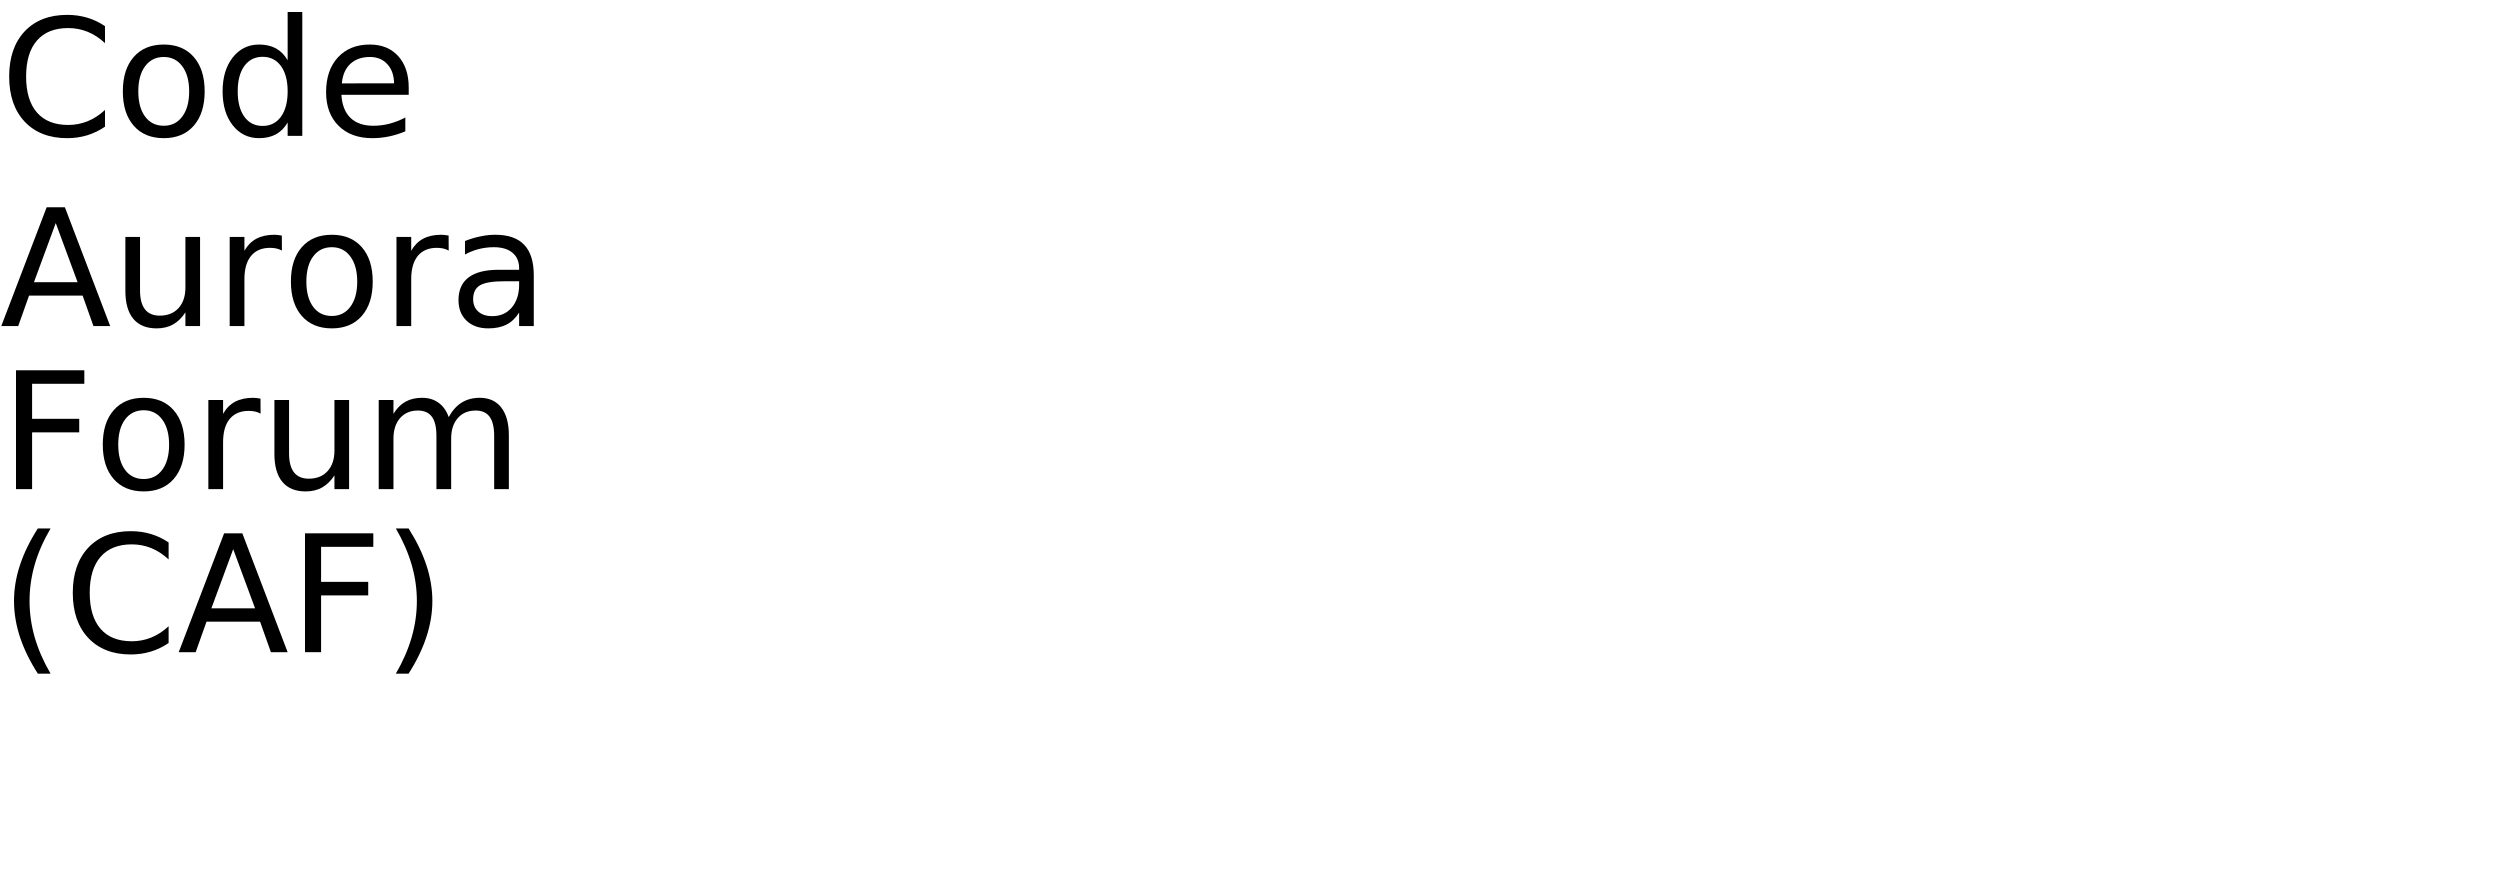
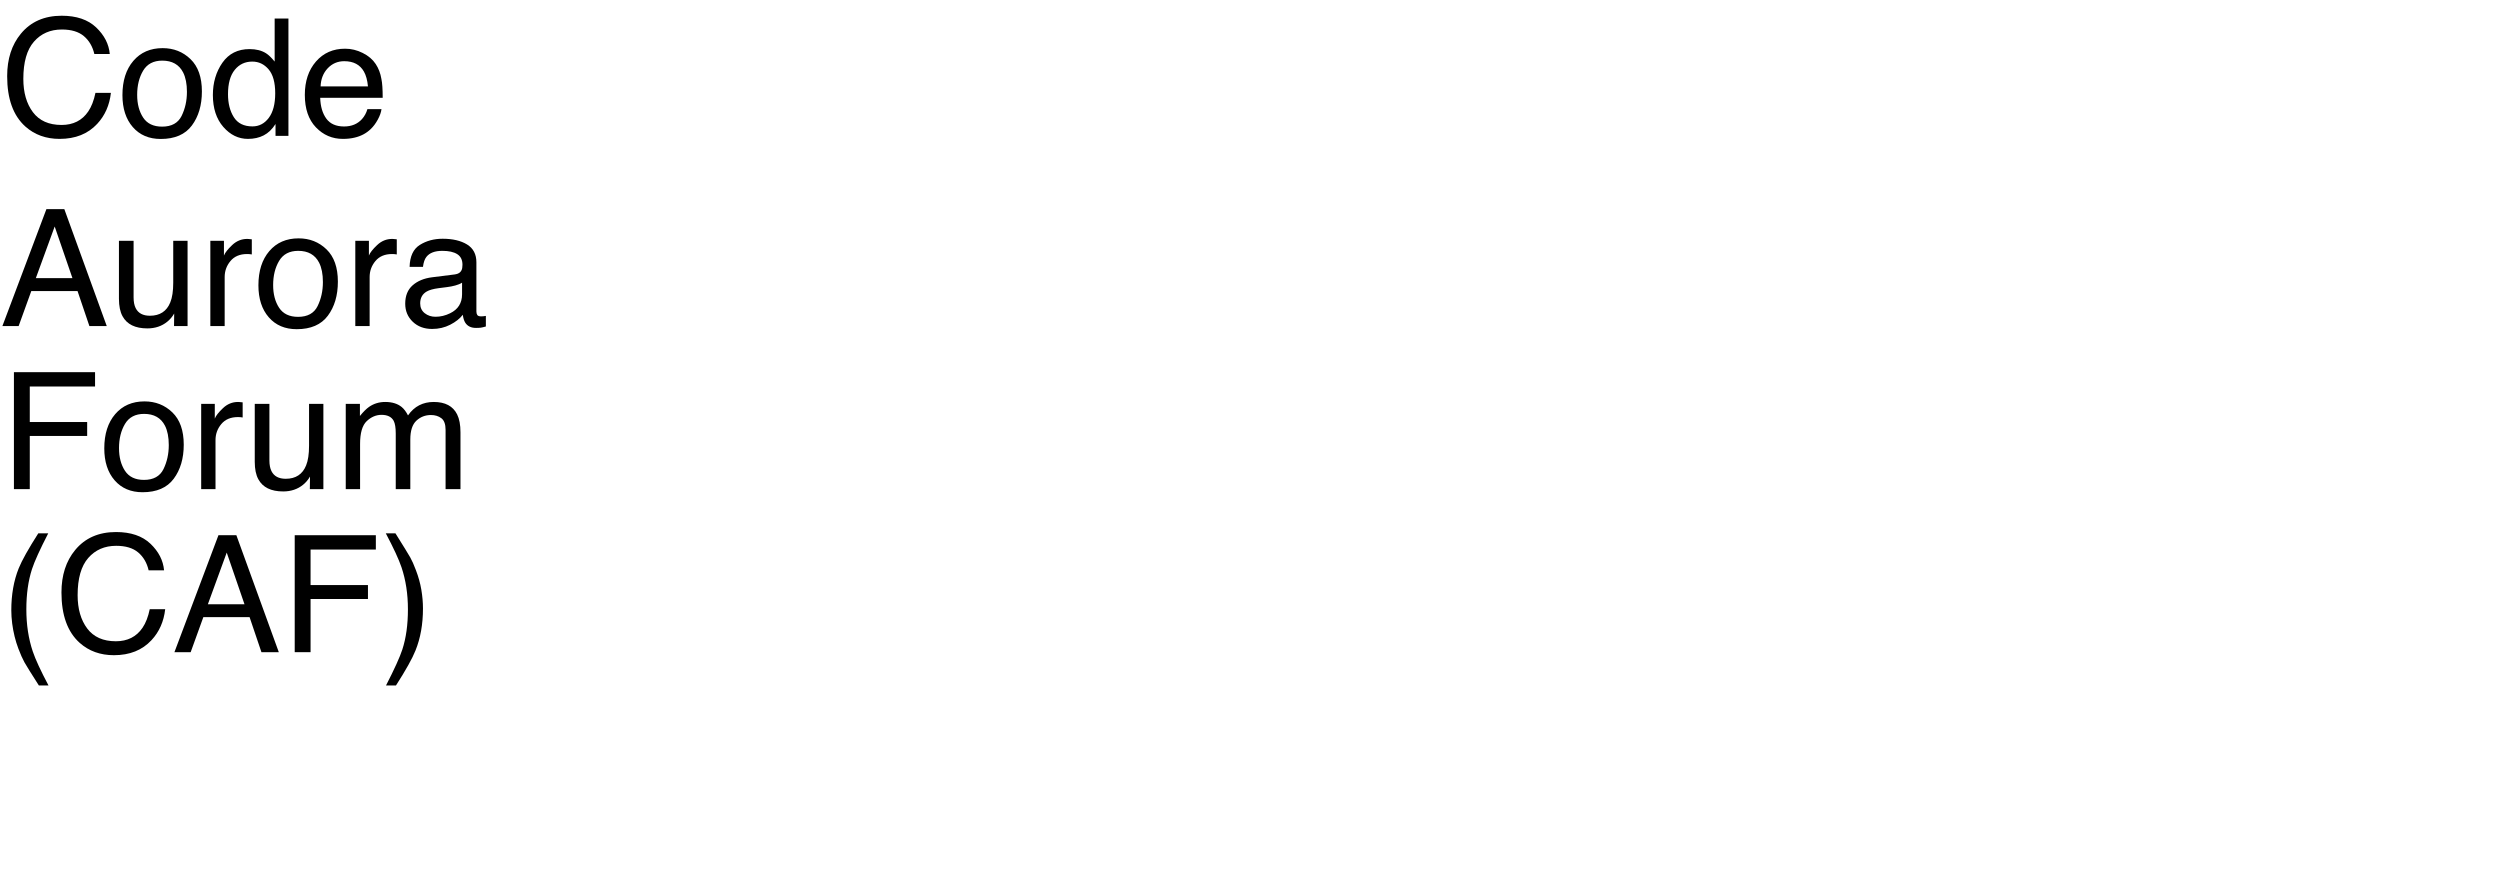
<svg xmlns="http://www.w3.org/2000/svg" xmlns:xlink="http://www.w3.org/1999/xlink" width="920" height="320" viewBox="0 0 920 320">
  <defs>
    <g>
      <g id="glyph-0-0">
-         <path d="M 38.641 -40.375 L 38.641 -34.125 C 36.648 -35.988 34.523 -37.379 32.266 -38.297 C 30.016 -39.211 27.617 -39.672 25.078 -39.672 C 20.078 -39.672 16.25 -38.141 13.594 -35.078 C 10.938 -32.023 9.609 -27.609 9.609 -21.828 C 9.609 -16.066 10.938 -11.656 13.594 -8.594 C 16.25 -5.539 20.078 -4.016 25.078 -4.016 C 27.617 -4.016 30.016 -4.473 32.266 -5.391 C 34.523 -6.305 36.648 -7.691 38.641 -9.547 L 38.641 -3.375 C 36.566 -1.969 34.375 -0.91 32.062 -0.203 C 29.75 0.492 27.305 0.844 24.734 0.844 C 18.109 0.844 12.891 -1.18 9.078 -5.234 C 5.273 -9.285 3.375 -14.816 3.375 -21.828 C 3.375 -28.859 5.273 -34.398 9.078 -38.453 C 12.891 -42.504 18.109 -44.531 24.734 -44.531 C 27.348 -44.531 29.812 -44.18 32.125 -43.484 C 34.438 -42.797 36.609 -41.758 38.641 -40.375 Z M 38.641 -40.375 " />
+         <path d="M 22.703 -44.211 C 28.152 -44.211 32.383 -42.773 35.391 -39.902 C 38.398 -37.031 40.07 -33.77 40.398 -30.117 L 34.719 -30.117 C 34.074 -32.891 32.789 -35.086 30.863 -36.711 C 28.941 -38.332 26.242 -39.141 22.766 -39.141 C 18.527 -39.141 15.102 -37.652 12.496 -34.672 C 9.887 -31.695 8.586 -27.129 8.586 -20.977 C 8.586 -15.938 9.762 -11.852 12.113 -8.715 C 14.469 -5.582 17.977 -4.016 22.648 -4.016 C 26.945 -4.016 30.215 -5.664 32.461 -8.965 C 33.652 -10.703 34.539 -12.988 35.125 -15.82 L 40.812 -15.82 C 40.305 -11.289 38.625 -7.492 35.773 -4.422 C 32.355 -0.73 27.742 1.113 21.945 1.113 C 16.945 1.113 12.742 -0.398 9.344 -3.43 C 4.871 -7.434 2.637 -13.613 2.637 -21.973 C 2.637 -28.32 4.316 -33.523 7.676 -37.586 C 11.309 -42 16.32 -44.211 22.703 -44.211 Z M 22.703 -44.211 " />
      </g>
      <g id="glyph-0-1">
-         <path d="M 18.375 -29.031 C 15.477 -29.031 13.191 -27.898 11.516 -25.641 C 9.836 -23.391 9 -20.301 9 -16.375 C 9 -12.445 9.832 -9.352 11.5 -7.094 C 13.164 -4.844 15.457 -3.719 18.375 -3.719 C 21.238 -3.719 23.508 -4.848 25.188 -7.109 C 26.875 -9.379 27.719 -12.469 27.719 -16.375 C 27.719 -20.258 26.875 -23.336 25.188 -25.609 C 23.508 -27.891 21.238 -29.031 18.375 -29.031 Z M 18.375 -33.609 C 23.062 -33.609 26.738 -32.082 29.406 -29.031 C 32.082 -25.988 33.422 -21.77 33.422 -16.375 C 33.422 -11.008 32.082 -6.797 29.406 -3.734 C 26.738 -0.68 23.062 0.844 18.375 0.844 C 13.664 0.844 9.977 -0.68 7.312 -3.734 C 4.645 -6.797 3.312 -11.008 3.312 -16.375 C 3.312 -21.77 4.645 -25.988 7.312 -29.031 C 9.977 -32.082 13.664 -33.609 18.375 -33.609 Z M 18.375 -33.609 " />
+         <path d="M 16.32 -3.398 C 19.816 -3.398 22.211 -4.723 23.512 -7.367 C 24.809 -10.016 25.461 -12.961 25.461 -16.203 C 25.461 -19.133 24.992 -21.516 24.055 -23.352 C 22.57 -26.242 20.008 -27.688 16.375 -27.688 C 13.152 -27.688 10.812 -26.453 9.344 -23.992 C 7.879 -21.531 7.148 -18.562 7.148 -15.086 C 7.148 -11.746 7.883 -8.965 9.344 -6.738 C 10.809 -4.512 13.133 -3.398 16.32 -3.398 Z M 16.523 -32.285 C 20.566 -32.285 23.984 -30.938 26.777 -28.242 C 29.57 -25.547 30.969 -21.582 30.969 -16.348 C 30.969 -11.289 29.734 -7.109 27.273 -3.809 C 24.812 -0.508 20.996 1.141 15.82 1.141 C 11.504 1.141 8.078 -0.316 5.539 -3.238 C 3 -6.156 1.727 -10.078 1.727 -15 C 1.727 -20.273 3.066 -24.473 5.742 -27.598 C 8.418 -30.723 12.012 -32.285 16.523 -32.285 Z M 16.523 -32.285 " />
      </g>
      <g id="glyph-0-2">
-         <path d="M 27.25 -27.828 L 27.25 -45.594 L 32.641 -45.594 L 32.641 0 L 27.25 0 L 27.25 -4.922 C 26.113 -2.973 24.68 -1.523 22.953 -0.578 C 21.223 0.367 19.148 0.844 16.734 0.844 C 12.766 0.844 9.535 -0.734 7.047 -3.891 C 4.555 -7.055 3.312 -11.219 3.312 -16.375 C 3.312 -21.531 4.555 -25.691 7.047 -28.859 C 9.535 -32.023 12.766 -33.609 16.734 -33.609 C 19.148 -33.609 21.223 -33.133 22.953 -32.188 C 24.68 -31.238 26.113 -29.785 27.25 -27.828 Z M 8.875 -16.375 C 8.875 -12.414 9.688 -9.305 11.312 -7.047 C 12.945 -4.785 15.191 -3.656 18.047 -3.656 C 20.898 -3.656 23.145 -4.785 24.781 -7.047 C 26.426 -9.305 27.25 -12.414 27.25 -16.375 C 27.25 -20.344 26.426 -23.453 24.781 -25.703 C 23.145 -27.961 20.898 -29.094 18.047 -29.094 C 15.191 -29.094 12.945 -27.961 11.312 -25.703 C 9.688 -23.453 8.875 -20.344 8.875 -16.375 Z M 8.875 -16.375 " />
+         <path d="M 7.207 -15.32 C 7.207 -11.961 7.922 -9.148 9.344 -6.883 C 10.77 -4.617 13.055 -3.484 16.203 -3.484 C 18.645 -3.484 20.648 -4.535 22.223 -6.637 C 23.793 -8.734 24.578 -11.75 24.578 -15.672 C 24.578 -19.637 23.77 -22.574 22.148 -24.477 C 20.527 -26.383 18.523 -27.336 16.141 -27.336 C 13.484 -27.336 11.332 -26.32 9.684 -24.289 C 8.031 -22.258 7.207 -19.266 7.207 -15.32 Z M 15.148 -31.934 C 17.551 -31.934 19.562 -31.426 21.18 -30.41 C 22.117 -29.824 23.184 -28.797 24.375 -27.336 L 24.375 -43.184 L 29.445 -43.184 L 29.445 0 L 24.695 0 L 24.695 -4.367 C 23.465 -2.434 22.012 -1.035 20.332 -0.176 C 18.652 0.684 16.727 1.113 14.562 1.113 C 11.066 1.113 8.039 -0.355 5.477 -3.297 C 2.918 -6.234 1.641 -10.148 1.641 -15.031 C 1.641 -19.602 2.809 -23.559 5.141 -26.91 C 7.477 -30.258 10.812 -31.934 15.148 -31.934 Z M 15.148 -31.934 " />
      </g>
      <g id="glyph-0-3">
-         <path d="M 33.719 -17.75 L 33.719 -15.125 L 8.938 -15.125 C 9.164 -11.406 10.281 -8.57 12.281 -6.625 C 14.289 -4.688 17.082 -3.719 20.656 -3.719 C 22.727 -3.719 24.734 -3.973 26.672 -4.484 C 28.617 -4.992 30.551 -5.754 32.469 -6.766 L 32.469 -1.672 C 30.531 -0.848 28.547 -0.223 26.516 0.203 C 24.484 0.629 22.422 0.844 20.328 0.844 C 15.098 0.844 10.953 -0.676 7.891 -3.719 C 4.836 -6.77 3.312 -10.891 3.312 -16.078 C 3.312 -21.453 4.758 -25.719 7.656 -28.875 C 10.562 -32.031 14.473 -33.609 19.391 -33.609 C 23.805 -33.609 27.297 -32.188 29.859 -29.344 C 32.43 -26.5 33.719 -22.633 33.719 -17.75 Z M 28.328 -19.344 C 28.285 -22.289 27.457 -24.641 25.844 -26.391 C 24.238 -28.148 22.109 -29.031 19.453 -29.031 C 16.441 -29.031 14.031 -28.18 12.219 -26.484 C 10.414 -24.785 9.379 -22.395 9.109 -19.312 Z M 28.328 -19.344 " />
+         <path d="M 16.934 -32.078 C 19.16 -32.078 21.32 -31.559 23.406 -30.512 C 25.496 -29.469 27.09 -28.117 28.184 -26.453 C 29.238 -24.871 29.941 -23.027 30.293 -20.918 C 30.605 -19.473 30.762 -17.168 30.762 -14.004 L 7.766 -14.004 C 7.863 -10.82 8.613 -8.266 10.02 -6.344 C 11.426 -4.418 13.602 -3.457 16.555 -3.457 C 19.309 -3.457 21.504 -4.367 23.145 -6.18 C 24.082 -7.234 24.746 -8.457 25.137 -9.844 L 30.32 -9.844 C 30.184 -8.691 29.73 -7.406 28.961 -5.992 C 28.188 -4.574 27.324 -3.418 26.367 -2.52 C 24.766 -0.957 22.781 0.098 20.422 0.645 C 19.152 0.957 17.715 1.113 16.113 1.113 C 12.207 1.113 8.898 -0.309 6.18 -3.148 C 3.465 -5.992 2.109 -9.969 2.109 -15.086 C 2.109 -20.125 3.477 -24.219 6.211 -27.363 C 8.945 -30.508 12.52 -32.078 16.934 -32.078 Z M 25.344 -18.195 C 25.129 -20.48 24.629 -22.305 23.848 -23.672 C 22.402 -26.211 19.992 -27.48 16.609 -27.48 C 14.188 -27.48 12.156 -26.605 10.516 -24.859 C 8.875 -23.109 8.008 -20.891 7.91 -18.195 Z M 25.344 -18.195 " />
      </g>
      <g id="glyph-0-4">
-         <path d="M 20.516 -37.906 L 12.484 -16.141 L 28.562 -16.141 Z M 17.172 -43.734 L 23.875 -43.734 L 40.547 0 L 34.391 0 L 30.406 -11.219 L 10.688 -11.219 L 6.703 0 L 0.469 0 Z M 17.172 -43.734 " />
+         <path d="M 26.66 -17.637 L 20.125 -36.648 L 13.184 -17.637 Z M 17.078 -43.039 L 23.672 -43.039 L 39.289 0 L 32.898 0 L 28.535 -12.891 L 11.516 -12.891 L 6.855 0 L 0.879 0 Z M 17.078 -43.039 " />
      </g>
      <g id="glyph-0-5">
-         <path d="M 5.094 -12.953 L 5.094 -32.812 L 10.484 -32.812 L 10.484 -13.156 C 10.484 -10.051 11.086 -7.723 12.297 -6.172 C 13.516 -4.617 15.332 -3.844 17.75 -3.844 C 20.664 -3.844 22.969 -4.77 24.656 -6.625 C 26.344 -8.477 27.188 -11.004 27.188 -14.203 L 27.188 -32.812 L 32.578 -32.812 L 32.578 0 L 27.188 0 L 27.188 -5.047 C 25.875 -3.047 24.352 -1.562 22.625 -0.594 C 20.906 0.363 18.898 0.844 16.609 0.844 C 12.836 0.844 9.973 -0.328 8.016 -2.672 C 6.066 -5.016 5.094 -8.441 5.094 -12.953 Z M 18.656 -33.609 Z M 18.656 -33.609 " />
+         <path d="M 9.141 -31.375 L 9.141 -10.547 C 9.141 -8.945 9.395 -7.637 9.902 -6.621 C 10.84 -4.746 12.586 -3.809 15.148 -3.809 C 18.82 -3.809 21.32 -5.449 22.648 -8.73 C 23.371 -10.488 23.73 -12.898 23.73 -15.969 L 23.73 -31.375 L 29.004 -31.375 L 29.004 0 L 24.023 0 L 24.082 -4.629 C 23.398 -3.438 22.547 -2.43 21.531 -1.609 C 19.52 0.031 17.078 0.852 14.211 0.852 C 9.738 0.852 6.688 -0.645 5.07 -3.633 C 4.191 -5.234 3.75 -7.375 3.75 -10.047 L 3.75 -31.375 Z M 9.141 -31.375 " />
      </g>
      <g id="glyph-0-6">
-         <path d="M 24.672 -27.781 C 24.066 -28.125 23.406 -28.379 22.688 -28.547 C 21.977 -28.711 21.191 -28.797 20.328 -28.797 C 17.285 -28.797 14.945 -27.805 13.312 -25.828 C 11.688 -23.848 10.875 -21 10.875 -17.281 L 10.875 0 L 5.453 0 L 5.453 -32.812 L 10.875 -32.812 L 10.875 -27.719 C 12 -29.707 13.469 -31.188 15.281 -32.156 C 17.102 -33.125 19.316 -33.609 21.922 -33.609 C 22.285 -33.609 22.691 -33.582 23.141 -33.531 C 23.586 -33.477 24.086 -33.406 24.641 -33.312 Z M 24.672 -27.781 " />
+         <path d="M 4.016 -31.375 L 9.023 -31.375 L 9.023 -25.957 C 9.434 -27.012 10.438 -28.297 12.039 -29.809 C 13.641 -31.324 15.488 -32.078 17.578 -32.078 C 17.676 -32.078 17.844 -32.07 18.078 -32.051 C 18.312 -32.031 18.711 -31.992 19.277 -31.934 L 19.277 -26.367 C 18.965 -26.426 18.676 -26.465 18.414 -26.484 C 18.148 -26.504 17.859 -26.516 17.547 -26.516 C 14.891 -26.516 12.852 -25.66 11.426 -23.949 C 10 -22.242 9.289 -20.273 9.289 -18.047 L 9.289 0 L 4.016 0 Z M 4.016 -31.375 " />
      </g>
      <g id="glyph-0-7">
-         <path d="M 20.562 -16.5 C 16.207 -16.5 13.191 -16 11.516 -15 C 9.836 -14 9 -12.301 9 -9.906 C 9 -7.988 9.629 -6.469 10.891 -5.344 C 12.148 -4.219 13.863 -3.656 16.031 -3.656 C 19.02 -3.656 21.414 -4.711 23.219 -6.828 C 25.02 -8.953 25.922 -11.773 25.922 -15.297 L 25.922 -16.5 Z M 31.312 -18.719 L 31.312 0 L 25.922 0 L 25.922 -4.984 C 24.691 -2.992 23.16 -1.523 21.328 -0.578 C 19.492 0.367 17.25 0.844 14.594 0.844 C 11.227 0.844 8.555 -0.098 6.578 -1.984 C 4.598 -3.867 3.609 -6.391 3.609 -9.547 C 3.609 -13.242 4.844 -16.031 7.312 -17.906 C 9.781 -19.781 13.469 -20.719 18.375 -20.719 L 25.922 -20.719 L 25.922 -21.234 C 25.922 -23.723 25.102 -25.645 23.469 -27 C 21.844 -28.352 19.555 -29.031 16.609 -29.031 C 14.734 -29.031 12.906 -28.805 11.125 -28.359 C 9.352 -27.91 7.645 -27.238 6 -26.344 L 6 -31.312 C 7.977 -32.082 9.895 -32.656 11.75 -33.031 C 13.602 -33.414 15.41 -33.609 17.172 -33.609 C 21.91 -33.609 25.453 -32.375 27.797 -29.906 C 30.141 -27.445 31.312 -23.719 31.312 -18.719 Z M 31.312 -18.719 " />
+         <path d="M 7.91 -8.352 C 7.91 -6.828 8.469 -5.625 9.578 -4.746 C 10.691 -3.867 12.012 -3.43 13.535 -3.43 C 15.391 -3.43 17.188 -3.859 18.926 -4.719 C 21.855 -6.145 23.32 -8.477 23.32 -11.719 L 23.32 -15.969 C 22.676 -15.559 21.844 -15.215 20.828 -14.941 C 19.812 -14.668 18.82 -14.473 17.844 -14.355 L 14.648 -13.945 C 12.734 -13.691 11.297 -13.289 10.344 -12.742 C 8.723 -11.824 7.91 -10.359 7.91 -8.352 Z M 20.684 -19.016 C 21.895 -19.172 22.703 -19.68 23.117 -20.539 C 23.352 -21.008 23.469 -21.68 23.469 -22.559 C 23.469 -24.355 22.828 -25.66 21.547 -26.469 C 20.27 -27.281 18.438 -27.688 16.055 -27.688 C 13.301 -27.688 11.348 -26.945 10.195 -25.461 C 9.551 -24.641 9.133 -23.418 8.938 -21.797 L 4.016 -21.797 C 4.113 -25.664 5.367 -28.355 7.777 -29.867 C 10.191 -31.383 12.988 -32.141 16.172 -32.141 C 19.863 -32.141 22.859 -31.438 25.164 -30.031 C 27.449 -28.625 28.594 -26.438 28.594 -23.469 L 28.594 -5.391 C 28.594 -4.844 28.707 -4.406 28.93 -4.07 C 29.156 -3.738 29.629 -3.574 30.352 -3.574 C 30.586 -3.574 30.852 -3.59 31.141 -3.617 C 31.434 -3.648 31.75 -3.691 32.078 -3.75 L 32.078 0.148 C 31.258 0.383 30.633 0.527 30.203 0.586 C 29.773 0.645 29.188 0.672 28.445 0.672 C 26.629 0.672 25.312 0.031 24.492 -1.258 C 24.062 -1.941 23.758 -2.91 23.586 -4.16 C 22.512 -2.754 20.969 -1.531 18.953 -0.5 C 16.941 0.535 14.727 1.055 12.305 1.055 C 9.395 1.055 7.016 0.172 5.172 -1.598 C 3.324 -3.363 2.402 -5.578 2.402 -8.234 C 2.402 -11.145 3.312 -13.398 5.125 -15 C 6.941 -16.602 9.328 -17.586 12.273 -17.961 Z M 20.684 -19.016 " />
      </g>
      <g id="glyph-0-8">
-         <path d="M 5.891 -43.734 L 31.031 -43.734 L 31.031 -38.766 L 11.812 -38.766 L 11.812 -25.875 L 29.156 -25.875 L 29.156 -20.891 L 11.812 -20.891 L 11.812 0 L 5.891 0 Z M 5.891 -43.734 " />
+         <path d="M 5.125 -43.039 L 34.98 -43.039 L 34.98 -37.766 L 10.957 -37.766 L 10.957 -24.695 L 32.078 -24.695 L 32.078 -19.57 L 10.957 -19.57 L 10.957 0 L 5.125 0 Z M 5.125 -43.039 " />
      </g>
      <g id="glyph-0-9">
-         <path d="M 31.203 -26.516 C 32.547 -28.93 34.156 -30.719 36.031 -31.875 C 37.906 -33.031 40.113 -33.609 42.656 -33.609 C 46.07 -33.609 48.707 -32.41 50.562 -30.016 C 52.414 -27.617 53.344 -24.219 53.344 -19.812 L 53.344 0 L 47.938 0 L 47.938 -19.625 C 47.938 -22.77 47.379 -25.102 46.266 -26.625 C 45.148 -28.156 43.445 -28.922 41.156 -28.922 C 38.363 -28.922 36.156 -27.988 34.531 -26.125 C 32.914 -24.27 32.109 -21.742 32.109 -18.547 L 32.109 0 L 26.688 0 L 26.688 -19.625 C 26.688 -22.789 26.129 -25.129 25.016 -26.641 C 23.898 -28.16 22.18 -28.922 19.859 -28.922 C 17.109 -28.922 14.922 -27.988 13.297 -26.125 C 11.68 -24.258 10.875 -21.734 10.875 -18.547 L 10.875 0 L 5.453 0 L 5.453 -32.812 L 10.875 -32.812 L 10.875 -27.719 C 12.102 -29.727 13.578 -31.211 15.297 -32.172 C 17.016 -33.129 19.055 -33.609 21.422 -33.609 C 23.797 -33.609 25.816 -33 27.484 -31.781 C 29.16 -30.57 30.398 -28.816 31.203 -26.516 Z M 31.203 -26.516 " />
+         <path d="M 3.867 -31.375 L 9.082 -31.375 L 9.082 -26.922 C 10.332 -28.465 11.465 -29.59 12.48 -30.293 C 14.219 -31.484 16.191 -32.078 18.398 -32.078 C 20.898 -32.078 22.91 -31.465 24.434 -30.234 C 25.293 -29.531 26.074 -28.496 26.777 -27.129 C 27.949 -28.809 29.328 -30.055 30.906 -30.863 C 32.488 -31.676 34.266 -32.078 36.242 -32.078 C 40.461 -32.078 43.328 -30.555 44.852 -27.508 C 45.672 -25.867 46.086 -23.664 46.086 -20.891 L 46.086 0 L 40.605 0 L 40.605 -21.797 C 40.605 -23.887 40.082 -25.32 39.039 -26.102 C 37.992 -26.883 36.719 -27.273 35.215 -27.273 C 33.145 -27.273 31.363 -26.582 29.867 -25.195 C 28.375 -23.809 27.625 -21.492 27.625 -18.25 L 27.625 0 L 22.266 0 L 22.266 -20.477 C 22.266 -22.605 22.012 -24.16 21.504 -25.137 C 20.703 -26.602 19.211 -27.336 17.023 -27.336 C 15.031 -27.336 13.219 -26.562 11.586 -25.02 C 9.957 -23.477 9.141 -20.684 9.141 -16.641 L 9.141 0 L 3.867 0 Z M 3.867 -31.375 " />
      </g>
      <g id="glyph-0-10">
-         <path d="M 18.609 -45.531 C 15.984 -41.039 14.035 -36.598 12.766 -32.203 C 11.504 -27.805 10.875 -23.352 10.875 -18.844 C 10.875 -14.332 11.508 -9.863 12.781 -5.438 C 14.062 -1.008 16.004 3.438 18.609 7.906 L 13.922 7.906 C 10.984 3.32 8.785 -1.188 7.328 -5.625 C 5.879 -10.062 5.156 -14.469 5.156 -18.844 C 5.156 -23.195 5.879 -27.578 7.328 -31.984 C 8.773 -36.398 10.973 -40.914 13.922 -45.531 Z M 18.609 -45.531 " />
+         <path d="M 17.754 -43.742 C 14.688 -37.785 12.695 -33.398 11.777 -30.586 C 10.391 -26.309 9.695 -21.367 9.695 -15.762 C 9.695 -10.098 10.488 -4.922 12.07 -0.234 C 13.047 2.656 14.969 6.816 17.844 12.246 L 14.297 12.246 C 11.445 7.793 9.68 4.953 8.992 3.719 C 8.309 2.488 7.57 0.82 6.766 -1.289 C 5.672 -4.18 4.914 -7.266 4.484 -10.547 C 4.27 -12.246 4.16 -13.867 4.16 -15.41 C 4.16 -21.191 5.07 -26.336 6.883 -30.852 C 8.035 -33.723 10.438 -38.016 14.094 -43.742 Z M 17.754 -43.742 " />
      </g>
      <g id="glyph-0-11">
-         <path d="M 4.812 -45.531 L 9.5 -45.531 C 12.426 -40.914 14.613 -36.398 16.062 -31.984 C 17.52 -27.578 18.25 -23.195 18.25 -18.844 C 18.25 -14.469 17.52 -10.062 16.062 -5.625 C 14.613 -1.188 12.426 3.32 9.5 7.906 L 4.812 7.906 C 7.406 3.438 9.344 -1.008 10.625 -5.438 C 11.906 -9.863 12.547 -14.332 12.547 -18.844 C 12.547 -23.352 11.906 -27.805 10.625 -32.203 C 9.344 -36.598 7.406 -41.039 4.812 -45.531 Z M 4.812 -45.531 " />
+         <path d="M 2.078 12.246 C 5.184 6.191 7.188 1.777 8.086 -0.996 C 9.453 -5.195 10.137 -10.117 10.137 -15.762 C 10.137 -21.406 9.344 -26.57 7.766 -31.258 C 6.789 -34.148 4.863 -38.312 1.992 -43.742 L 5.539 -43.742 C 8.547 -38.938 10.367 -35.973 11 -34.848 C 11.637 -33.727 12.324 -32.18 13.066 -30.203 C 14.004 -27.762 14.672 -25.352 15.074 -22.969 C 15.473 -20.586 15.672 -18.289 15.672 -16.086 C 15.672 -10.305 14.758 -5.148 12.922 -0.617 C 11.77 2.293 9.375 6.582 5.742 12.246 Z M 2.078 12.246 " />
      </g>
    </g>
  </defs>
  <g fill="rgb(0%, 0%, 0%)" fill-opacity="1">
    <use xlink:href="#glyph-0-0" x="0" y="50" />
-     <use xlink:href="#glyph-0-1" x="41.895" y="50" />
-     <use xlink:href="#glyph-0-2" x="78.604" y="50" />
-     <use xlink:href="#glyph-0-3" x="116.689" y="50" />
+     <use xlink:href="#glyph-0-1" x="43.33" y="50" />
+     <use xlink:href="#glyph-0-2" x="76.699" y="50" />
+     <use xlink:href="#glyph-0-3" x="110.068" y="50" />
  </g>
  <g fill="rgb(0%, 0%, 0%)" fill-opacity="1">
    <use xlink:href="#glyph-0-4" x="0" y="120" />
-     <use xlink:href="#glyph-0-5" x="41.045" y="120" />
-     <use xlink:href="#glyph-0-6" x="79.072" y="120" />
-     <use xlink:href="#glyph-0-1" x="103.74" y="120" />
-     <use xlink:href="#glyph-0-6" x="140.449" y="120" />
-     <use xlink:href="#glyph-0-7" x="165.117" y="120" />
+     <use xlink:href="#glyph-0-5" x="40.02" y="120" />
+     <use xlink:href="#glyph-0-6" x="73.389" y="120" />
+     <use xlink:href="#glyph-0-1" x="93.369" y="120" />
+     <use xlink:href="#glyph-0-6" x="126.738" y="120" />
+     <use xlink:href="#glyph-0-7" x="146.719" y="120" />
  </g>
  <g fill="rgb(0%, 0%, 0%)" fill-opacity="1">
    <use xlink:href="#glyph-0-8" x="0" y="180" />
-     <use xlink:href="#glyph-0-1" x="34.512" y="180" />
-     <use xlink:href="#glyph-0-6" x="71.221" y="180" />
-     <use xlink:href="#glyph-0-5" x="95.889" y="180" />
-     <use xlink:href="#glyph-0-9" x="133.916" y="180" />
+     <use xlink:href="#glyph-0-1" x="36.65" y="180" />
+     <use xlink:href="#glyph-0-6" x="70.02" y="180" />
+     <use xlink:href="#glyph-0-5" x="90" y="180" />
+     <use xlink:href="#glyph-0-9" x="123.369" y="180" />
  </g>
  <g fill="rgb(0%, 0%, 0%)" fill-opacity="1">
    <use xlink:href="#glyph-0-10" x="0" y="240" />
-     <use xlink:href="#glyph-0-0" x="23.408" y="240" />
-     <use xlink:href="#glyph-0-4" x="65.303" y="240" />
-     <use xlink:href="#glyph-0-8" x="106.348" y="240" />
-     <use xlink:href="#glyph-0-11" x="140.859" y="240" />
+     <use xlink:href="#glyph-0-0" x="19.98" y="240" />
+     <use xlink:href="#glyph-0-4" x="63.311" y="240" />
+     <use xlink:href="#glyph-0-8" x="103.33" y="240" />
+     <use xlink:href="#glyph-0-11" x="139.98" y="240" />
  </g>
</svg>
